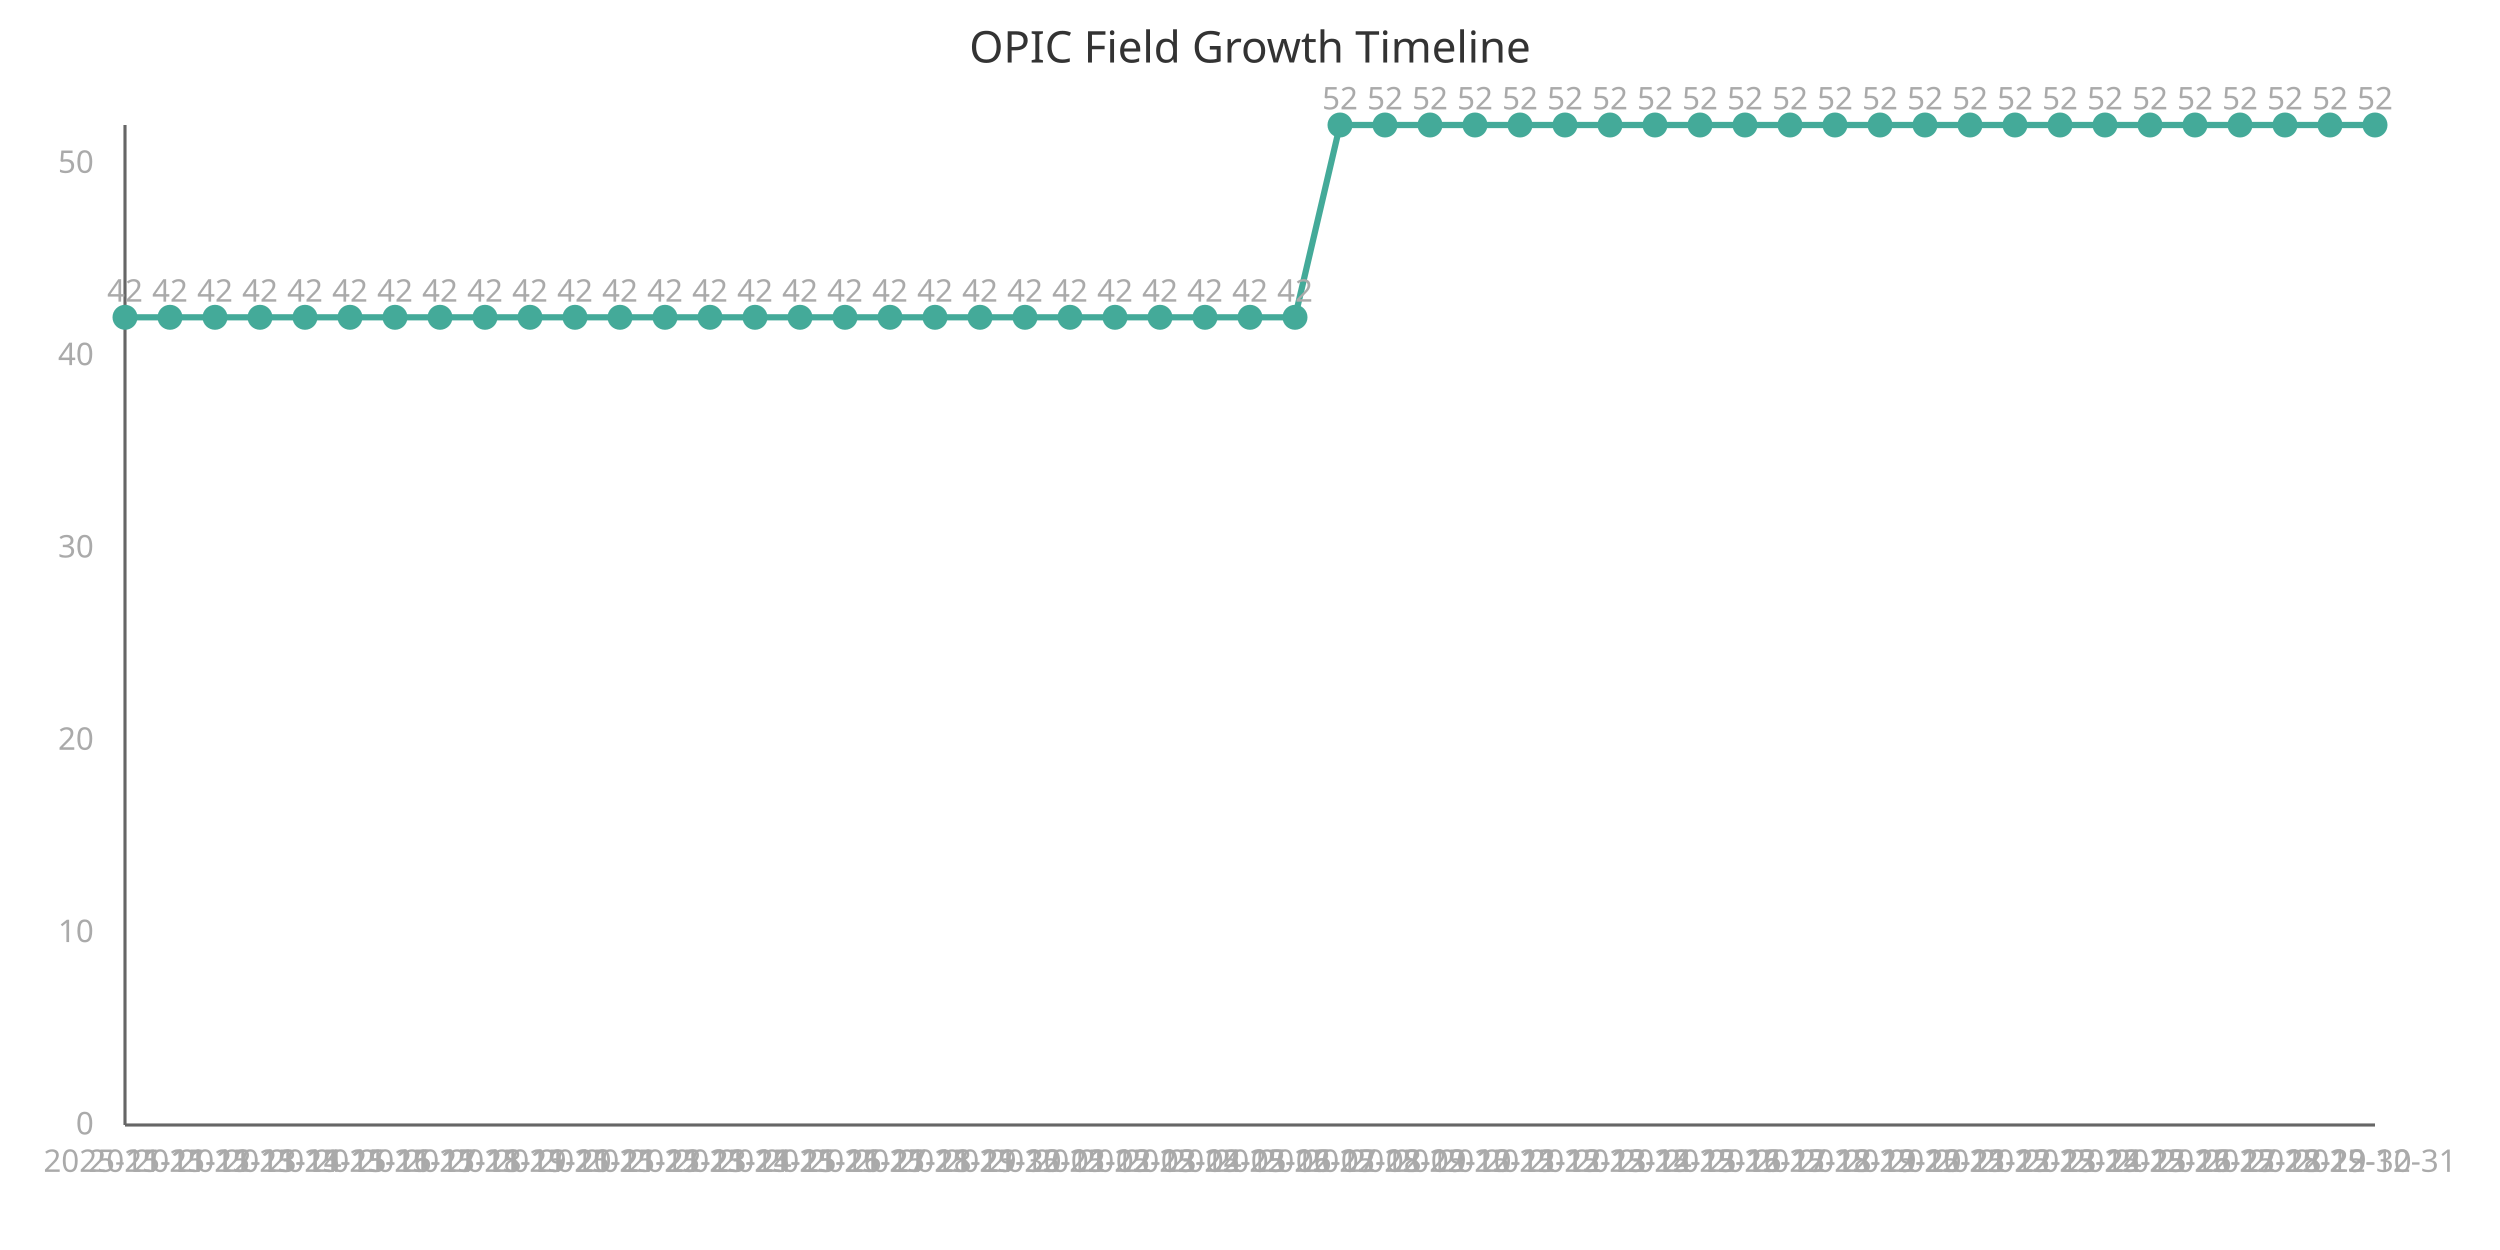
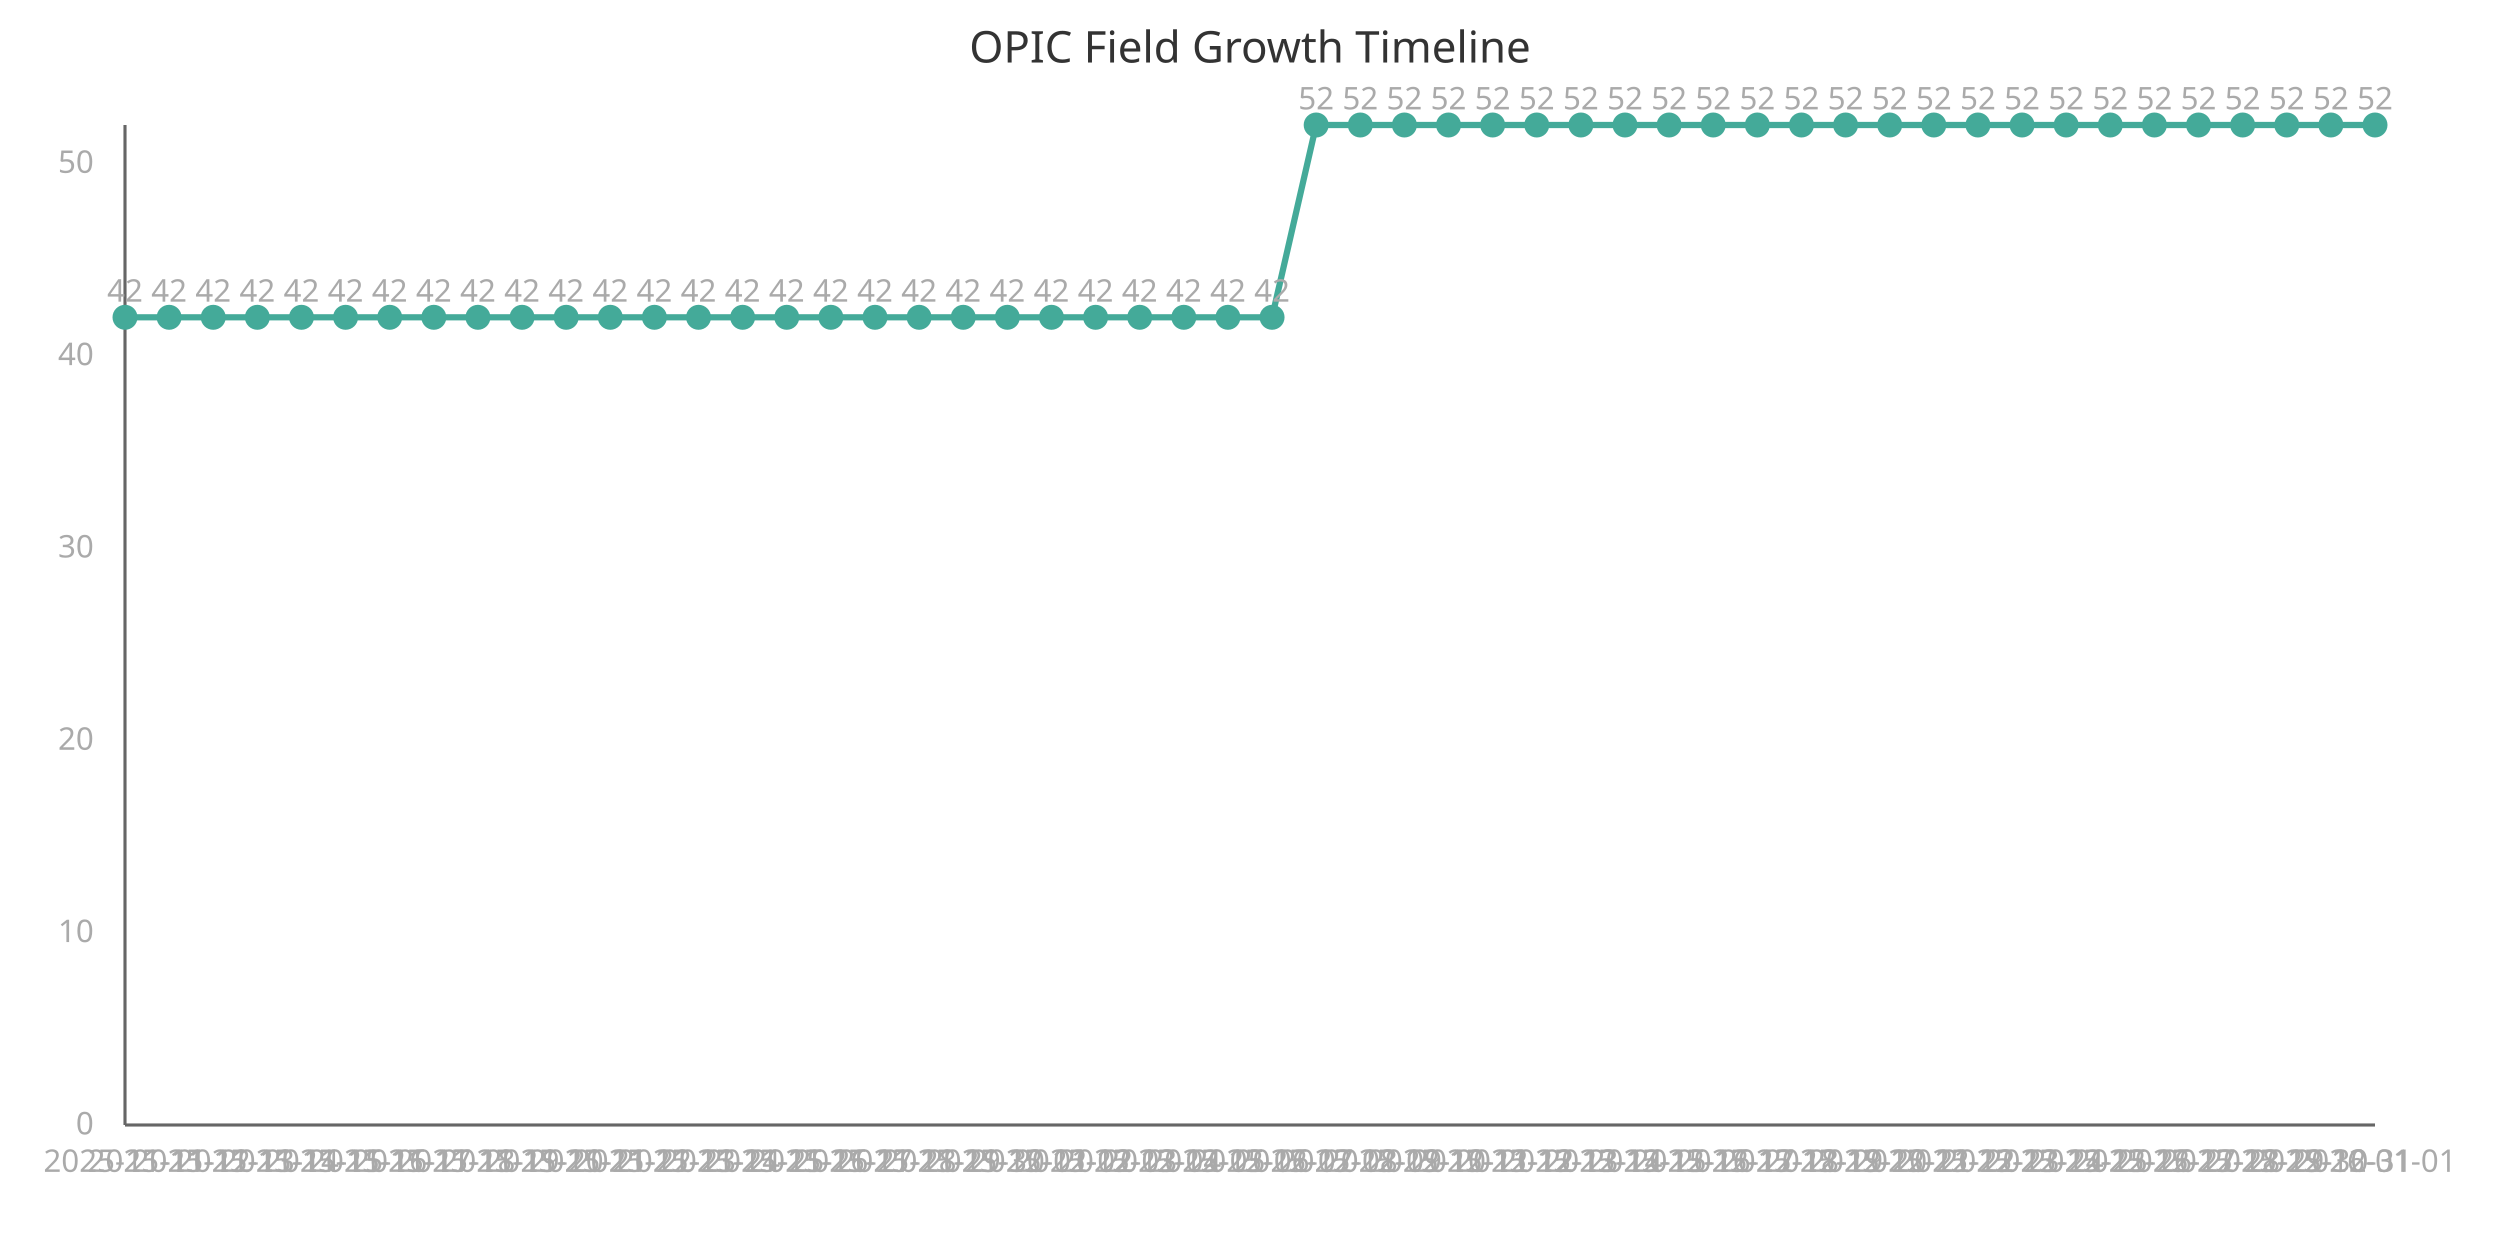
<svg xmlns="http://www.w3.org/2000/svg" width="800" height="400" viewBox="0 0 800 400">
  <style>
    .axis{stroke:#666;stroke-width:1}
    .line{stroke:#4a9;stroke-width:2;fill:none}
    .point{fill:#4a9;r:4}
    .label{font:10px sans-serif;fill:#aaa}
    .title{font:14px sans-serif;fill:#333}
  </style>
  <text x="400" y="20" class="title" text-anchor="middle">OPIC Field Growth Timeline</text>
  <line x1="40" y1="40" x2="40" y2="360" class="axis" />
  <line x1="40" y1="360" x2="760" y2="360" class="axis" />
-   <path d="M 40.0,101.538 L 54.4,101.538 L 68.8,101.538 L 83.2,101.538 L 97.6,101.538 L 112.0,101.538 L 126.4,101.538 L 140.8,101.538 L 155.2,101.538 L 169.6,101.538 L 184.0,101.538 L 198.4,101.538 L 212.8,101.538 L 227.2,101.538 L 241.6,101.538 L 256.0,101.538 L 270.4,101.538 L 284.8,101.538 L 299.2,101.538 L 313.6,101.538 L 328.0,101.538 L 342.4,101.538 L 356.8,101.538 L 371.2,101.538 L 385.6,101.538 L 400.0,101.538 L 414.4,101.538 L 428.8,40.0 L 443.2,40.0 L 457.6,40.0 L 472.0,40.0 L 486.4,40.0 L 500.8,40.0 L 515.2,40.0 L 529.6,40.0 L 544.0,40.0 L 558.4,40.0 L 572.8,40.0 L 587.2,40.0 L 601.6,40.0 L 616.0,40.0 L 630.4,40.0 L 644.8,40.0 L 659.2,40.0 L 673.6,40.0 L 688.0,40.0 L 702.4,40.0 L 716.8,40.0 L 731.2,40.0 L 745.6,40.0 L 760.0,40.0" class="line" />
+   <path d="M 40.0,101.538 L 54.118,101.538 L 68.235,101.538 L 82.353,101.538 L 96.471,101.538 L 110.588,101.538 L 124.706,101.538 L 138.824,101.538 L 152.941,101.538 L 167.059,101.538 L 181.176,101.538 L 195.294,101.538 L 209.412,101.538 L 223.529,101.538 L 237.647,101.538 L 251.765,101.538 L 265.882,101.538 L 280.0,101.538 L 294.118,101.538 L 308.235,101.538 L 322.353,101.538 L 336.471,101.538 L 350.588,101.538 L 364.706,101.538 L 378.824,101.538 L 392.941,101.538 L 407.059,101.538 L 421.176,40.0 L 435.294,40.0 L 449.412,40.0 L 463.529,40.0 L 477.647,40.0 L 491.765,40.0 L 505.882,40.0 L 520.0,40.0 L 534.118,40.0 L 548.235,40.0 L 562.353,40.0 L 576.471,40.0 L 590.588,40.0 L 604.706,40.0 L 618.824,40.0 L 632.941,40.0 L 647.059,40.0 L 661.176,40.0 L 675.294,40.0 L 689.412,40.0 L 703.529,40.0 L 717.647,40.0 L 731.765,40.0 L 745.882,40.0 L 760.0,40.0" class="line" />
  <circle cx="40.0" cy="101.538" class="point" />
  <text x="40.0" y="375" class="label" text-anchor="middle">2025-11-11</text>
  <text x="40.0" y="96.538" class="label" text-anchor="middle">42</text>
-   <circle cx="54.4" cy="101.538" class="point" />
-   <text x="54.4" y="375" class="label" text-anchor="middle">2025-11-12</text>
-   <text x="54.4" y="96.538" class="label" text-anchor="middle">42</text>
-   <circle cx="68.8" cy="101.538" class="point" />
-   <text x="68.8" y="375" class="label" text-anchor="middle">2025-11-13</text>
-   <text x="68.8" y="96.538" class="label" text-anchor="middle">42</text>
-   <circle cx="83.2" cy="101.538" class="point" />
-   <text x="83.2" y="375" class="label" text-anchor="middle">2025-11-14</text>
-   <text x="83.2" y="96.538" class="label" text-anchor="middle">42</text>
-   <circle cx="97.6" cy="101.538" class="point" />
-   <text x="97.6" y="375" class="label" text-anchor="middle">2025-11-15</text>
-   <text x="97.6" y="96.538" class="label" text-anchor="middle">42</text>
-   <circle cx="112.0" cy="101.538" class="point" />
-   <text x="112.0" y="375" class="label" text-anchor="middle">2025-11-16</text>
-   <text x="112.0" y="96.538" class="label" text-anchor="middle">42</text>
-   <circle cx="126.4" cy="101.538" class="point" />
-   <text x="126.4" y="375" class="label" text-anchor="middle">2025-11-17</text>
-   <text x="126.4" y="96.538" class="label" text-anchor="middle">42</text>
-   <circle cx="140.8" cy="101.538" class="point" />
-   <text x="140.8" y="375" class="label" text-anchor="middle">2025-11-18</text>
-   <text x="140.8" y="96.538" class="label" text-anchor="middle">42</text>
-   <circle cx="155.2" cy="101.538" class="point" />
-   <text x="155.2" y="375" class="label" text-anchor="middle">2025-11-19</text>
-   <text x="155.2" y="96.538" class="label" text-anchor="middle">42</text>
-   <circle cx="169.6" cy="101.538" class="point" />
-   <text x="169.6" y="375" class="label" text-anchor="middle">2025-11-20</text>
-   <text x="169.6" y="96.538" class="label" text-anchor="middle">42</text>
-   <circle cx="184.0" cy="101.538" class="point" />
-   <text x="184.0" y="375" class="label" text-anchor="middle">2025-11-21</text>
-   <text x="184.0" y="96.538" class="label" text-anchor="middle">42</text>
-   <circle cx="198.4" cy="101.538" class="point" />
-   <text x="198.4" y="375" class="label" text-anchor="middle">2025-11-22</text>
-   <text x="198.4" y="96.538" class="label" text-anchor="middle">42</text>
-   <circle cx="212.8" cy="101.538" class="point" />
-   <text x="212.8" y="375" class="label" text-anchor="middle">2025-11-23</text>
-   <text x="212.8" y="96.538" class="label" text-anchor="middle">42</text>
-   <circle cx="227.2" cy="101.538" class="point" />
-   <text x="227.2" y="375" class="label" text-anchor="middle">2025-11-24</text>
-   <text x="227.2" y="96.538" class="label" text-anchor="middle">42</text>
-   <circle cx="241.6" cy="101.538" class="point" />
-   <text x="241.6" y="375" class="label" text-anchor="middle">2025-11-25</text>
-   <text x="241.6" y="96.538" class="label" text-anchor="middle">42</text>
-   <circle cx="256.0" cy="101.538" class="point" />
-   <text x="256.0" y="375" class="label" text-anchor="middle">2025-11-26</text>
-   <text x="256.0" y="96.538" class="label" text-anchor="middle">42</text>
-   <circle cx="270.4" cy="101.538" class="point" />
-   <text x="270.4" y="375" class="label" text-anchor="middle">2025-11-27</text>
-   <text x="270.4" y="96.538" class="label" text-anchor="middle">42</text>
-   <circle cx="284.8" cy="101.538" class="point" />
-   <text x="284.8" y="375" class="label" text-anchor="middle">2025-11-28</text>
-   <text x="284.8" y="96.538" class="label" text-anchor="middle">42</text>
-   <circle cx="299.2" cy="101.538" class="point" />
-   <text x="299.2" y="375" class="label" text-anchor="middle">2025-11-29</text>
-   <text x="299.2" y="96.538" class="label" text-anchor="middle">42</text>
-   <circle cx="313.6" cy="101.538" class="point" />
-   <text x="313.6" y="375" class="label" text-anchor="middle">2025-11-30</text>
-   <text x="313.6" y="96.538" class="label" text-anchor="middle">42</text>
-   <circle cx="328.0" cy="101.538" class="point" />
-   <text x="328.0" y="375" class="label" text-anchor="middle">2025-12-01</text>
-   <text x="328.0" y="96.538" class="label" text-anchor="middle">42</text>
-   <circle cx="342.4" cy="101.538" class="point" />
-   <text x="342.4" y="375" class="label" text-anchor="middle">2025-12-02</text>
-   <text x="342.4" y="96.538" class="label" text-anchor="middle">42</text>
-   <circle cx="356.8" cy="101.538" class="point" />
-   <text x="356.8" y="375" class="label" text-anchor="middle">2025-12-03</text>
-   <text x="356.8" y="96.538" class="label" text-anchor="middle">42</text>
-   <circle cx="371.2" cy="101.538" class="point" />
-   <text x="371.2" y="375" class="label" text-anchor="middle">2025-12-04</text>
-   <text x="371.2" y="96.538" class="label" text-anchor="middle">42</text>
-   <circle cx="385.6" cy="101.538" class="point" />
-   <text x="385.6" y="375" class="label" text-anchor="middle">2025-12-05</text>
-   <text x="385.6" y="96.538" class="label" text-anchor="middle">42</text>
-   <circle cx="400.0" cy="101.538" class="point" />
-   <text x="400.0" y="375" class="label" text-anchor="middle">2025-12-06</text>
-   <text x="400.0" y="96.538" class="label" text-anchor="middle">42</text>
-   <circle cx="414.4" cy="101.538" class="point" />
-   <text x="414.4" y="375" class="label" text-anchor="middle">2025-12-07</text>
-   <text x="414.4" y="96.538" class="label" text-anchor="middle">42</text>
-   <circle cx="428.8" cy="40.0" class="point" />
-   <text x="428.8" y="375" class="label" text-anchor="middle">2025-12-08</text>
-   <text x="428.8" y="35.0" class="label" text-anchor="middle">52</text>
-   <circle cx="443.2" cy="40.0" class="point" />
-   <text x="443.2" y="375" class="label" text-anchor="middle">2025-12-09</text>
-   <text x="443.2" y="35.0" class="label" text-anchor="middle">52</text>
-   <circle cx="457.6" cy="40.0" class="point" />
-   <text x="457.6" y="375" class="label" text-anchor="middle">2025-12-10</text>
-   <text x="457.6" y="35.0" class="label" text-anchor="middle">52</text>
-   <circle cx="472.0" cy="40.0" class="point" />
-   <text x="472.0" y="375" class="label" text-anchor="middle">2025-12-11</text>
-   <text x="472.0" y="35.0" class="label" text-anchor="middle">52</text>
-   <circle cx="486.4" cy="40.0" class="point" />
-   <text x="486.4" y="375" class="label" text-anchor="middle">2025-12-12</text>
-   <text x="486.4" y="35.0" class="label" text-anchor="middle">52</text>
-   <circle cx="500.8" cy="40.0" class="point" />
-   <text x="500.8" y="375" class="label" text-anchor="middle">2025-12-13</text>
-   <text x="500.8" y="35.0" class="label" text-anchor="middle">52</text>
-   <circle cx="515.2" cy="40.0" class="point" />
-   <text x="515.2" y="375" class="label" text-anchor="middle">2025-12-14</text>
-   <text x="515.2" y="35.0" class="label" text-anchor="middle">52</text>
-   <circle cx="529.6" cy="40.0" class="point" />
-   <text x="529.6" y="375" class="label" text-anchor="middle">2025-12-15</text>
-   <text x="529.6" y="35.0" class="label" text-anchor="middle">52</text>
-   <circle cx="544.0" cy="40.0" class="point" />
-   <text x="544.0" y="375" class="label" text-anchor="middle">2025-12-16</text>
-   <text x="544.0" y="35.0" class="label" text-anchor="middle">52</text>
-   <circle cx="558.4" cy="40.0" class="point" />
-   <text x="558.4" y="375" class="label" text-anchor="middle">2025-12-17</text>
-   <text x="558.4" y="35.0" class="label" text-anchor="middle">52</text>
-   <circle cx="572.8" cy="40.0" class="point" />
-   <text x="572.8" y="375" class="label" text-anchor="middle">2025-12-18</text>
-   <text x="572.8" y="35.0" class="label" text-anchor="middle">52</text>
-   <circle cx="587.2" cy="40.0" class="point" />
-   <text x="587.2" y="375" class="label" text-anchor="middle">2025-12-19</text>
-   <text x="587.2" y="35.0" class="label" text-anchor="middle">52</text>
-   <circle cx="601.6" cy="40.0" class="point" />
-   <text x="601.6" y="375" class="label" text-anchor="middle">2025-12-20</text>
-   <text x="601.6" y="35.0" class="label" text-anchor="middle">52</text>
-   <circle cx="616.0" cy="40.0" class="point" />
-   <text x="616.0" y="375" class="label" text-anchor="middle">2025-12-21</text>
-   <text x="616.0" y="35.0" class="label" text-anchor="middle">52</text>
-   <circle cx="630.4" cy="40.0" class="point" />
-   <text x="630.4" y="375" class="label" text-anchor="middle">2025-12-22</text>
-   <text x="630.4" y="35.0" class="label" text-anchor="middle">52</text>
-   <circle cx="644.8" cy="40.0" class="point" />
-   <text x="644.8" y="375" class="label" text-anchor="middle">2025-12-23</text>
-   <text x="644.8" y="35.0" class="label" text-anchor="middle">52</text>
-   <circle cx="659.2" cy="40.0" class="point" />
-   <text x="659.2" y="375" class="label" text-anchor="middle">2025-12-24</text>
-   <text x="659.2" y="35.0" class="label" text-anchor="middle">52</text>
-   <circle cx="673.6" cy="40.0" class="point" />
-   <text x="673.6" y="375" class="label" text-anchor="middle">2025-12-25</text>
-   <text x="673.6" y="35.0" class="label" text-anchor="middle">52</text>
-   <circle cx="688.0" cy="40.0" class="point" />
-   <text x="688.0" y="375" class="label" text-anchor="middle">2025-12-26</text>
-   <text x="688.0" y="35.0" class="label" text-anchor="middle">52</text>
-   <circle cx="702.4" cy="40.0" class="point" />
-   <text x="702.4" y="375" class="label" text-anchor="middle">2025-12-27</text>
-   <text x="702.4" y="35.0" class="label" text-anchor="middle">52</text>
-   <circle cx="716.8" cy="40.0" class="point" />
-   <text x="716.8" y="375" class="label" text-anchor="middle">2025-12-28</text>
-   <text x="716.8" y="35.0" class="label" text-anchor="middle">52</text>
-   <circle cx="731.2" cy="40.0" class="point" />
-   <text x="731.2" y="375" class="label" text-anchor="middle">2025-12-29</text>
-   <text x="731.2" y="35.0" class="label" text-anchor="middle">52</text>
-   <circle cx="745.6" cy="40.0" class="point" />
-   <text x="745.6" y="375" class="label" text-anchor="middle">2025-12-30</text>
-   <text x="745.6" y="35.0" class="label" text-anchor="middle">52</text>
+   <circle cx="54.118" cy="101.538" class="point" />
+   <text x="54.118" y="375" class="label" text-anchor="middle">2025-11-12</text>
+   <text x="54.118" y="96.538" class="label" text-anchor="middle">42</text>
+   <circle cx="68.235" cy="101.538" class="point" />
+   <text x="68.235" y="375" class="label" text-anchor="middle">2025-11-13</text>
+   <text x="68.235" y="96.538" class="label" text-anchor="middle">42</text>
+   <circle cx="82.353" cy="101.538" class="point" />
+   <text x="82.353" y="375" class="label" text-anchor="middle">2025-11-14</text>
+   <text x="82.353" y="96.538" class="label" text-anchor="middle">42</text>
+   <circle cx="96.471" cy="101.538" class="point" />
+   <text x="96.471" y="375" class="label" text-anchor="middle">2025-11-15</text>
+   <text x="96.471" y="96.538" class="label" text-anchor="middle">42</text>
+   <circle cx="110.588" cy="101.538" class="point" />
+   <text x="110.588" y="375" class="label" text-anchor="middle">2025-11-16</text>
+   <text x="110.588" y="96.538" class="label" text-anchor="middle">42</text>
+   <circle cx="124.706" cy="101.538" class="point" />
+   <text x="124.706" y="375" class="label" text-anchor="middle">2025-11-17</text>
+   <text x="124.706" y="96.538" class="label" text-anchor="middle">42</text>
+   <circle cx="138.824" cy="101.538" class="point" />
+   <text x="138.824" y="375" class="label" text-anchor="middle">2025-11-18</text>
+   <text x="138.824" y="96.538" class="label" text-anchor="middle">42</text>
+   <circle cx="152.941" cy="101.538" class="point" />
+   <text x="152.941" y="375" class="label" text-anchor="middle">2025-11-19</text>
+   <text x="152.941" y="96.538" class="label" text-anchor="middle">42</text>
+   <circle cx="167.059" cy="101.538" class="point" />
+   <text x="167.059" y="375" class="label" text-anchor="middle">2025-11-20</text>
+   <text x="167.059" y="96.538" class="label" text-anchor="middle">42</text>
+   <circle cx="181.176" cy="101.538" class="point" />
+   <text x="181.176" y="375" class="label" text-anchor="middle">2025-11-21</text>
+   <text x="181.176" y="96.538" class="label" text-anchor="middle">42</text>
+   <circle cx="195.294" cy="101.538" class="point" />
+   <text x="195.294" y="375" class="label" text-anchor="middle">2025-11-22</text>
+   <text x="195.294" y="96.538" class="label" text-anchor="middle">42</text>
+   <circle cx="209.412" cy="101.538" class="point" />
+   <text x="209.412" y="375" class="label" text-anchor="middle">2025-11-23</text>
+   <text x="209.412" y="96.538" class="label" text-anchor="middle">42</text>
+   <circle cx="223.529" cy="101.538" class="point" />
+   <text x="223.529" y="375" class="label" text-anchor="middle">2025-11-24</text>
+   <text x="223.529" y="96.538" class="label" text-anchor="middle">42</text>
+   <circle cx="237.647" cy="101.538" class="point" />
+   <text x="237.647" y="375" class="label" text-anchor="middle">2025-11-25</text>
+   <text x="237.647" y="96.538" class="label" text-anchor="middle">42</text>
+   <circle cx="251.765" cy="101.538" class="point" />
+   <text x="251.765" y="375" class="label" text-anchor="middle">2025-11-26</text>
+   <text x="251.765" y="96.538" class="label" text-anchor="middle">42</text>
+   <circle cx="265.882" cy="101.538" class="point" />
+   <text x="265.882" y="375" class="label" text-anchor="middle">2025-11-27</text>
+   <text x="265.882" y="96.538" class="label" text-anchor="middle">42</text>
+   <circle cx="280.0" cy="101.538" class="point" />
+   <text x="280.0" y="375" class="label" text-anchor="middle">2025-11-28</text>
+   <text x="280.0" y="96.538" class="label" text-anchor="middle">42</text>
+   <circle cx="294.118" cy="101.538" class="point" />
+   <text x="294.118" y="375" class="label" text-anchor="middle">2025-11-29</text>
+   <text x="294.118" y="96.538" class="label" text-anchor="middle">42</text>
+   <circle cx="308.235" cy="101.538" class="point" />
+   <text x="308.235" y="375" class="label" text-anchor="middle">2025-11-30</text>
+   <text x="308.235" y="96.538" class="label" text-anchor="middle">42</text>
+   <circle cx="322.353" cy="101.538" class="point" />
+   <text x="322.353" y="375" class="label" text-anchor="middle">2025-12-01</text>
+   <text x="322.353" y="96.538" class="label" text-anchor="middle">42</text>
+   <circle cx="336.471" cy="101.538" class="point" />
+   <text x="336.471" y="375" class="label" text-anchor="middle">2025-12-02</text>
+   <text x="336.471" y="96.538" class="label" text-anchor="middle">42</text>
+   <circle cx="350.588" cy="101.538" class="point" />
+   <text x="350.588" y="375" class="label" text-anchor="middle">2025-12-03</text>
+   <text x="350.588" y="96.538" class="label" text-anchor="middle">42</text>
+   <circle cx="364.706" cy="101.538" class="point" />
+   <text x="364.706" y="375" class="label" text-anchor="middle">2025-12-04</text>
+   <text x="364.706" y="96.538" class="label" text-anchor="middle">42</text>
+   <circle cx="378.824" cy="101.538" class="point" />
+   <text x="378.824" y="375" class="label" text-anchor="middle">2025-12-05</text>
+   <text x="378.824" y="96.538" class="label" text-anchor="middle">42</text>
+   <circle cx="392.941" cy="101.538" class="point" />
+   <text x="392.941" y="375" class="label" text-anchor="middle">2025-12-06</text>
+   <text x="392.941" y="96.538" class="label" text-anchor="middle">42</text>
+   <circle cx="407.059" cy="101.538" class="point" />
+   <text x="407.059" y="375" class="label" text-anchor="middle">2025-12-07</text>
+   <text x="407.059" y="96.538" class="label" text-anchor="middle">42</text>
+   <circle cx="421.176" cy="40.0" class="point" />
+   <text x="421.176" y="375" class="label" text-anchor="middle">2025-12-08</text>
+   <text x="421.176" y="35.0" class="label" text-anchor="middle">52</text>
+   <circle cx="435.294" cy="40.0" class="point" />
+   <text x="435.294" y="375" class="label" text-anchor="middle">2025-12-09</text>
+   <text x="435.294" y="35.0" class="label" text-anchor="middle">52</text>
+   <circle cx="449.412" cy="40.0" class="point" />
+   <text x="449.412" y="375" class="label" text-anchor="middle">2025-12-10</text>
+   <text x="449.412" y="35.0" class="label" text-anchor="middle">52</text>
+   <circle cx="463.529" cy="40.0" class="point" />
+   <text x="463.529" y="375" class="label" text-anchor="middle">2025-12-11</text>
+   <text x="463.529" y="35.0" class="label" text-anchor="middle">52</text>
+   <circle cx="477.647" cy="40.0" class="point" />
+   <text x="477.647" y="375" class="label" text-anchor="middle">2025-12-12</text>
+   <text x="477.647" y="35.0" class="label" text-anchor="middle">52</text>
+   <circle cx="491.765" cy="40.0" class="point" />
+   <text x="491.765" y="375" class="label" text-anchor="middle">2025-12-13</text>
+   <text x="491.765" y="35.0" class="label" text-anchor="middle">52</text>
+   <circle cx="505.882" cy="40.0" class="point" />
+   <text x="505.882" y="375" class="label" text-anchor="middle">2025-12-14</text>
+   <text x="505.882" y="35.0" class="label" text-anchor="middle">52</text>
+   <circle cx="520.0" cy="40.0" class="point" />
+   <text x="520.0" y="375" class="label" text-anchor="middle">2025-12-15</text>
+   <text x="520.0" y="35.0" class="label" text-anchor="middle">52</text>
+   <circle cx="534.118" cy="40.0" class="point" />
+   <text x="534.118" y="375" class="label" text-anchor="middle">2025-12-16</text>
+   <text x="534.118" y="35.0" class="label" text-anchor="middle">52</text>
+   <circle cx="548.235" cy="40.0" class="point" />
+   <text x="548.235" y="375" class="label" text-anchor="middle">2025-12-17</text>
+   <text x="548.235" y="35.0" class="label" text-anchor="middle">52</text>
+   <circle cx="562.353" cy="40.0" class="point" />
+   <text x="562.353" y="375" class="label" text-anchor="middle">2025-12-18</text>
+   <text x="562.353" y="35.0" class="label" text-anchor="middle">52</text>
+   <circle cx="576.471" cy="40.0" class="point" />
+   <text x="576.471" y="375" class="label" text-anchor="middle">2025-12-19</text>
+   <text x="576.471" y="35.0" class="label" text-anchor="middle">52</text>
+   <circle cx="590.588" cy="40.0" class="point" />
+   <text x="590.588" y="375" class="label" text-anchor="middle">2025-12-20</text>
+   <text x="590.588" y="35.0" class="label" text-anchor="middle">52</text>
+   <circle cx="604.706" cy="40.0" class="point" />
+   <text x="604.706" y="375" class="label" text-anchor="middle">2025-12-21</text>
+   <text x="604.706" y="35.0" class="label" text-anchor="middle">52</text>
+   <circle cx="618.824" cy="40.0" class="point" />
+   <text x="618.824" y="375" class="label" text-anchor="middle">2025-12-22</text>
+   <text x="618.824" y="35.0" class="label" text-anchor="middle">52</text>
+   <circle cx="632.941" cy="40.0" class="point" />
+   <text x="632.941" y="375" class="label" text-anchor="middle">2025-12-23</text>
+   <text x="632.941" y="35.0" class="label" text-anchor="middle">52</text>
+   <circle cx="647.059" cy="40.0" class="point" />
+   <text x="647.059" y="375" class="label" text-anchor="middle">2025-12-24</text>
+   <text x="647.059" y="35.0" class="label" text-anchor="middle">52</text>
+   <circle cx="661.176" cy="40.0" class="point" />
+   <text x="661.176" y="375" class="label" text-anchor="middle">2025-12-25</text>
+   <text x="661.176" y="35.0" class="label" text-anchor="middle">52</text>
+   <circle cx="675.294" cy="40.0" class="point" />
+   <text x="675.294" y="375" class="label" text-anchor="middle">2025-12-26</text>
+   <text x="675.294" y="35.0" class="label" text-anchor="middle">52</text>
+   <circle cx="689.412" cy="40.0" class="point" />
+   <text x="689.412" y="375" class="label" text-anchor="middle">2025-12-27</text>
+   <text x="689.412" y="35.0" class="label" text-anchor="middle">52</text>
+   <circle cx="703.529" cy="40.0" class="point" />
+   <text x="703.529" y="375" class="label" text-anchor="middle">2025-12-28</text>
+   <text x="703.529" y="35.0" class="label" text-anchor="middle">52</text>
+   <circle cx="717.647" cy="40.0" class="point" />
+   <text x="717.647" y="375" class="label" text-anchor="middle">2025-12-29</text>
+   <text x="717.647" y="35.0" class="label" text-anchor="middle">52</text>
+   <circle cx="731.765" cy="40.0" class="point" />
+   <text x="731.765" y="375" class="label" text-anchor="middle">2025-12-30</text>
+   <text x="731.765" y="35.0" class="label" text-anchor="middle">52</text>
+   <circle cx="745.882" cy="40.0" class="point" />
+   <text x="745.882" y="375" class="label" text-anchor="middle">2025-12-31</text>
+   <text x="745.882" y="35.0" class="label" text-anchor="middle">52</text>
  <circle cx="760.0" cy="40.0" class="point" />
-   <text x="760.0" y="375" class="label" text-anchor="middle">2025-12-31</text>
+   <text x="760.0" y="375" class="label" text-anchor="middle">2026-01-01</text>
  <text x="760.0" y="35.0" class="label" text-anchor="middle">52</text>
  <text x="30" y="363.0" class="label" text-anchor="end">0</text>
  <text x="30" y="301.462" class="label" text-anchor="end">10</text>
  <text x="30" y="239.923" class="label" text-anchor="end">20</text>
  <text x="30" y="178.385" class="label" text-anchor="end">30</text>
  <text x="30" y="116.846" class="label" text-anchor="end">40</text>
  <text x="30" y="55.308" class="label" text-anchor="end">50</text>
</svg>
